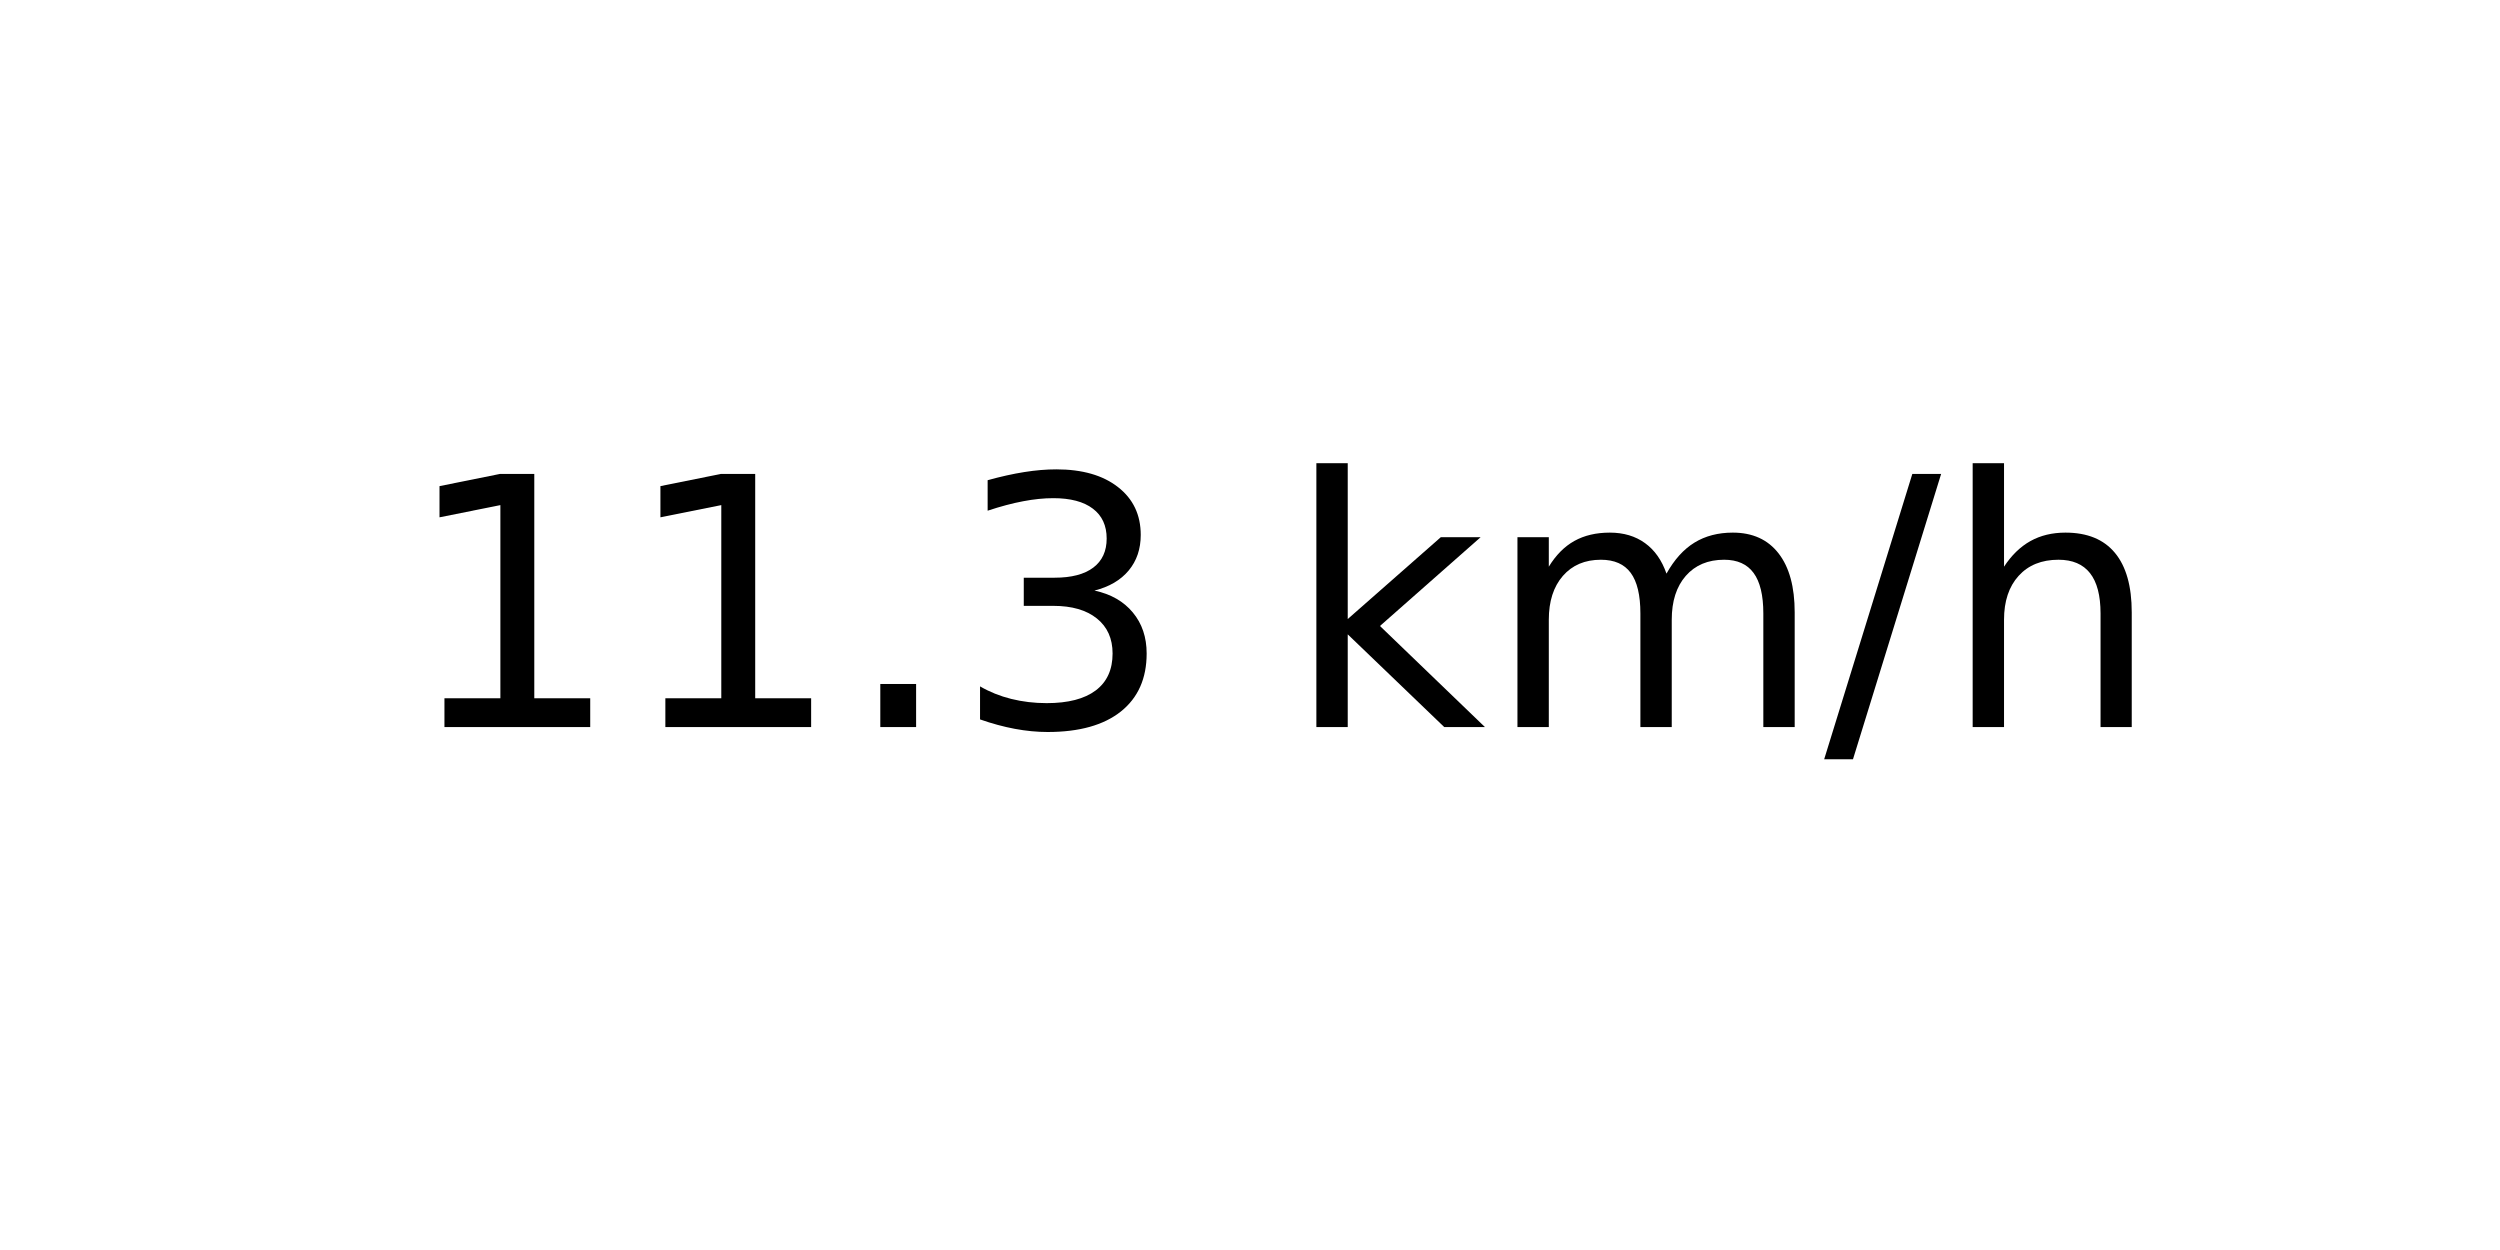
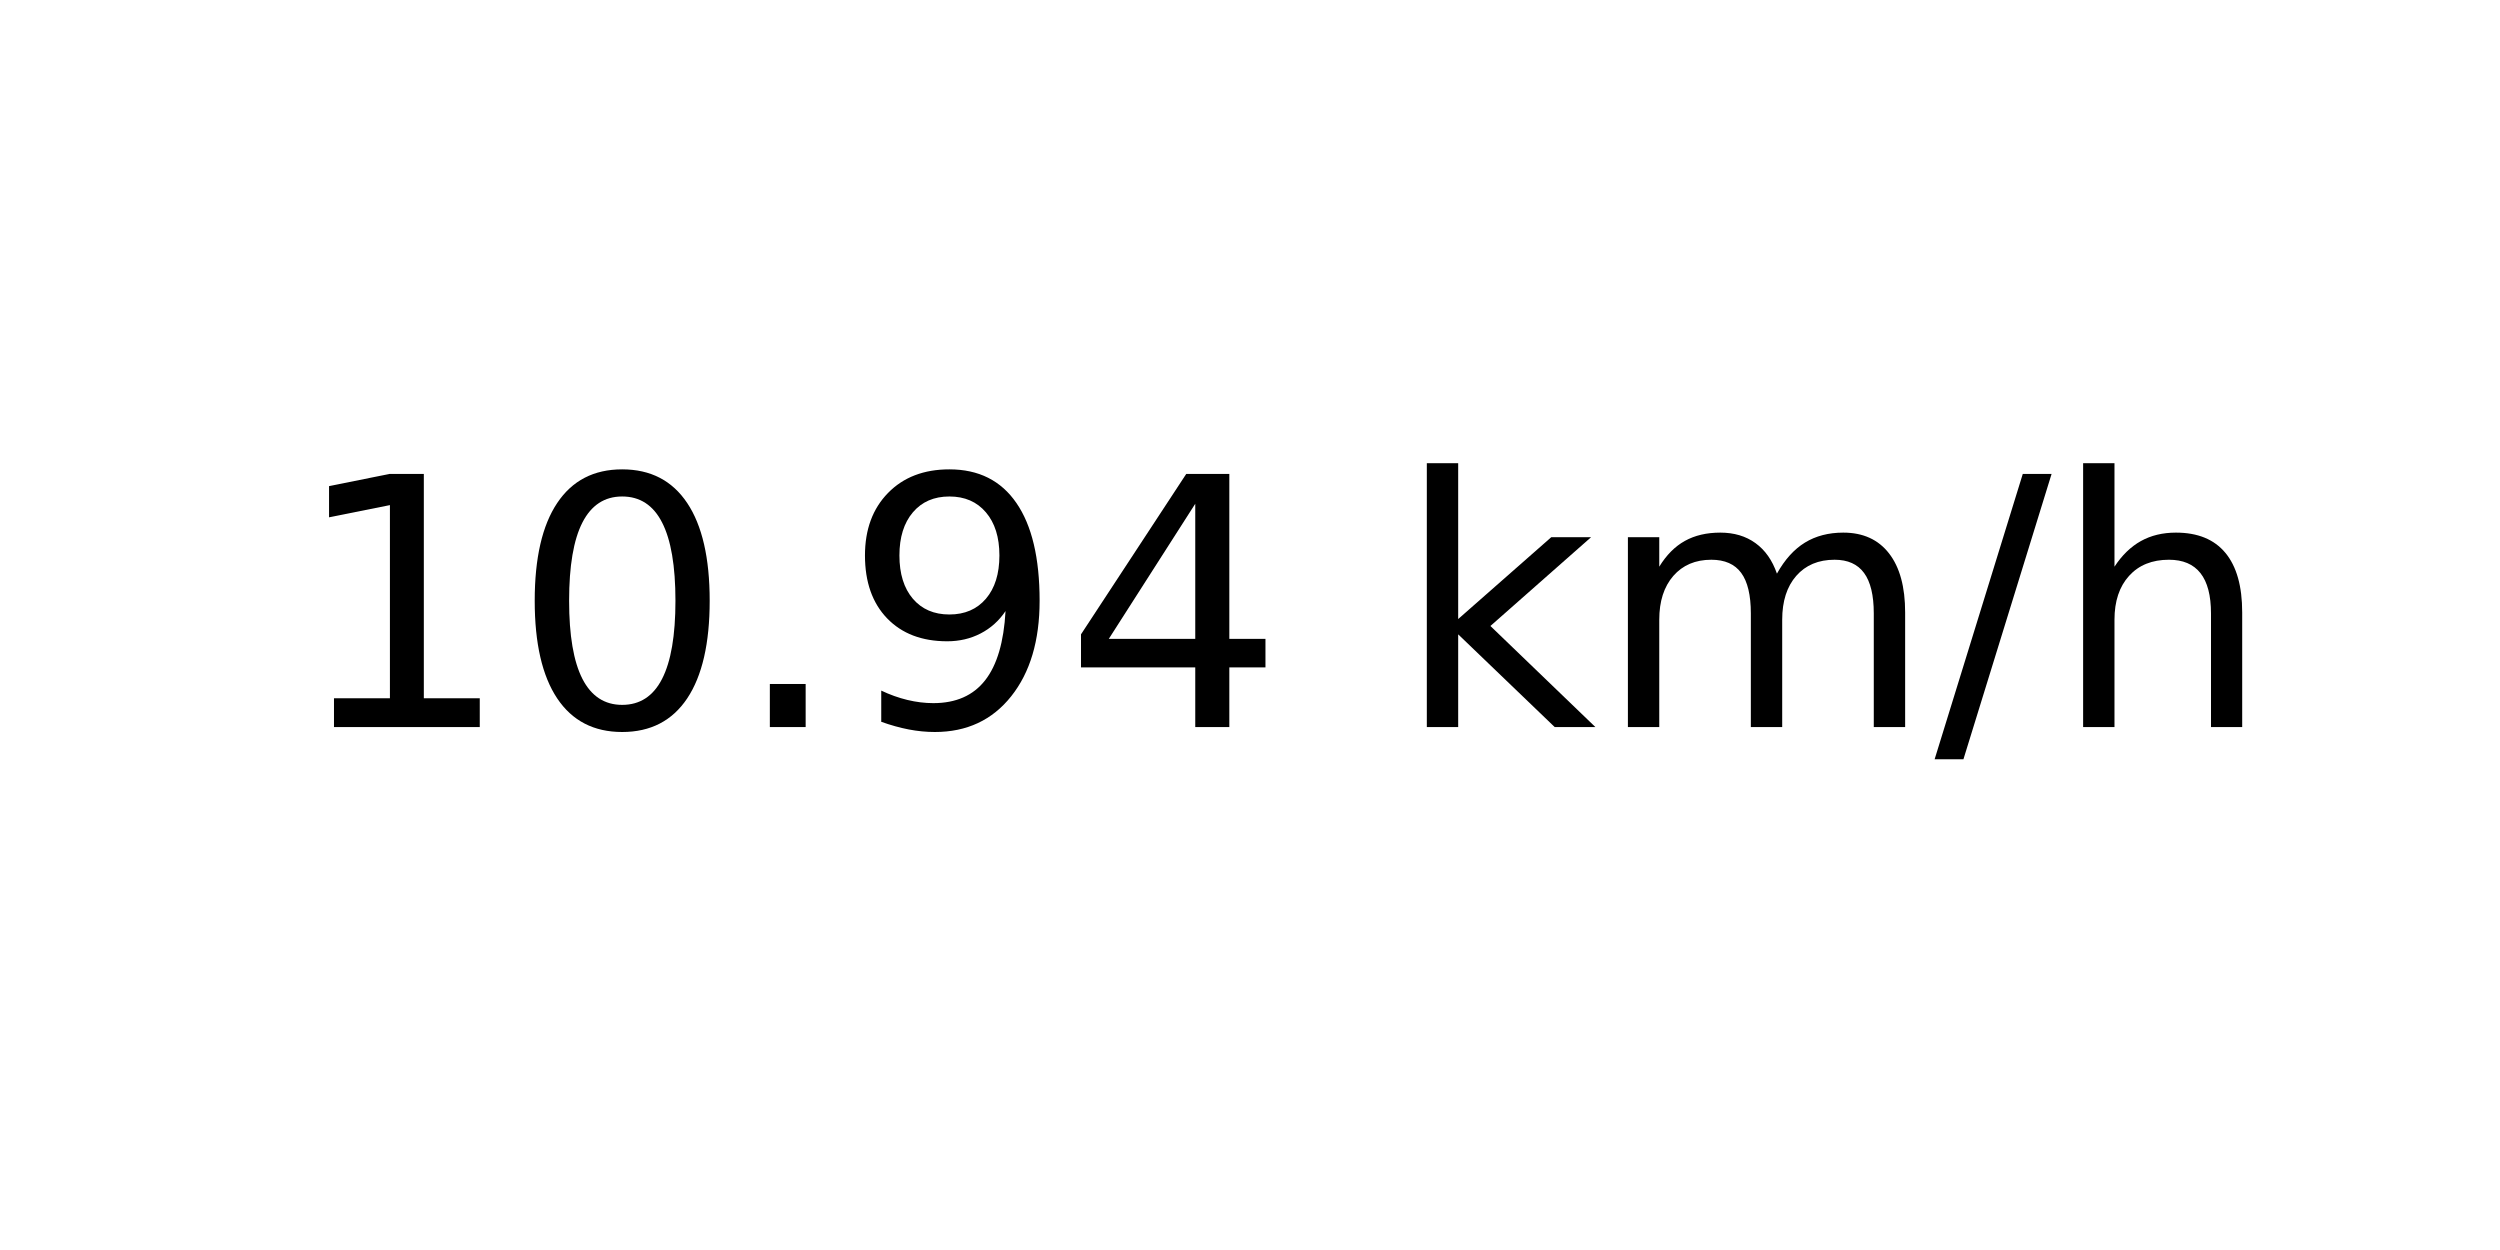
<svg xmlns="http://www.w3.org/2000/svg" xmlns:xlink="http://www.w3.org/1999/xlink" width="72pt" height="36pt" viewBox="0 0 72 36" version="1.1">
  <defs>
    <style type="text/css">*{stroke-linejoin: round; stroke-linecap: butt}</style>
  </defs>
  <g id="figure_1">
    <g id="axes_1">
      <g id="text_1">
-         <g transform="translate(11.55937 20.93937) scale(0.1 -0.1)">
+         <g transform="translate(8.378125 20.93937) scale(0.1 -0.1)">
          <defs>
            <path id="DejaVuSans-31" d="M 794 531  L 1825 531  L 1825 4091  L 703 3866  L 703 4441  L 1819 4666  L 2450 4666  L 2450 531  L 3481 531  L 3481 0  L 794 0  L 794 531  z " transform="scale(0.015625)" />
+             <path id="DejaVuSans-30" d="M 2034 4250  Q 1547 4250 1301 3770  Q 1056 3291 1056 2328  Q 1056 1369 1301 889  Q 1547 409 2034 409  Q 2525 409 2770 889  Q 3016 1369 3016 2328  Q 3016 3291 2770 3770  Q 2525 4250 2034 4250  z M 2034 4750  Q 2819 4750 3233 4129  Q 3647 3509 3647 2328  Q 3647 1150 3233 529  Q 2819 -91 2034 -91  Q 1250 -91 836 529  Q 422 1150 422 2328  Q 422 3509 836 4129  Q 1250 4750 2034 4750  z " transform="scale(0.015625)" />
            <path id="DejaVuSans-2e" d="M 684 794  L 1344 794  L 1344 0  L 684 0  L 684 794  z " transform="scale(0.015625)" />
-             <path id="DejaVuSans-33" d="M 2597 2516  Q 3050 2419 3304 2112  Q 3559 1806 3559 1356  Q 3559 666 3084 287  Q 2609 -91 1734 -91  Q 1441 -91 1130 -33  Q 819 25 488 141  L 488 750  Q 750 597 1062 519  Q 1375 441 1716 441  Q 2309 441 2620 675  Q 2931 909 2931 1356  Q 2931 1769 2642 2001  Q 2353 2234 1838 2234  L 1294 2234  L 1294 2753  L 1863 2753  Q 2328 2753 2575 2939  Q 2822 3125 2822 3475  Q 2822 3834 2567 4026  Q 2313 4219 1838 4219  Q 1578 4219 1281 4162  Q 984 4106 628 3988  L 628 4550  Q 988 4650 1302 4700  Q 1616 4750 1894 4750  Q 2613 4750 3031 4423  Q 3450 4097 3450 3541  Q 3450 3153 3228 2886  Q 3006 2619 2597 2516  z " transform="scale(0.015625)" />
+             <path id="DejaVuSans-39" d="M 703 97  L 703 672  Q 941 559 1184 500  Q 1428 441 1663 441  Q 2288 441 2617 861  Q 2947 1281 2994 2138  Q 2813 1869 2534 1725  Q 2256 1581 1919 1581  Q 1219 1581 811 2004  Q 403 2428 403 3163  Q 403 3881 828 4315  Q 1253 4750 1959 4750  Q 2769 4750 3195 4129  Q 3622 3509 3622 2328  Q 3622 1225 3098 567  Q 2575 -91 1691 -91  Q 1453 -91 1209 -44  Q 966 3 703 97  z M 1959 2075  Q 2384 2075 2632 2365  Q 2881 2656 2881 3163  Q 2881 3666 2632 3958  Q 2384 4250 1959 4250  Q 1534 4250 1286 3958  Q 1038 3666 1038 3163  Q 1038 2656 1286 2365  Q 1534 2075 1959 2075  z " transform="scale(0.015625)" />
+             <path id="DejaVuSans-34" d="M 2419 4116  L 825 1625  L 2419 1625  L 2419 4116  z M 2253 4666  L 3047 4666  L 3047 1625  L 3713 1625  L 3713 1100  L 3047 1100  L 3047 0  L 2419 0  L 2419 1100  L 313 1100  L 313 1709  L 2253 4666  z " transform="scale(0.015625)" />
            <path id="DejaVuSans-20" transform="scale(0.015625)" />
            <path id="DejaVuSans-6b" d="M 581 4863  L 1159 4863  L 1159 1991  L 2875 3500  L 3609 3500  L 1753 1863  L 3688 0  L 2938 0  L 1159 1709  L 1159 0  L 581 0  L 581 4863  z " transform="scale(0.015625)" />
            <path id="DejaVuSans-6d" d="M 3328 2828  Q 3544 3216 3844 3400  Q 4144 3584 4550 3584  Q 5097 3584 5394 3201  Q 5691 2819 5691 2113  L 5691 0  L 5113 0  L 5113 2094  Q 5113 2597 4934 2840  Q 4756 3084 4391 3084  Q 3944 3084 3684 2787  Q 3425 2491 3425 1978  L 3425 0  L 2847 0  L 2847 2094  Q 2847 2600 2669 2842  Q 2491 3084 2119 3084  Q 1678 3084 1418 2786  Q 1159 2488 1159 1978  L 1159 0  L 581 0  L 581 3500  L 1159 3500  L 1159 2956  Q 1356 3278 1631 3431  Q 1906 3584 2284 3584  Q 2666 3584 2933 3390  Q 3200 3197 3328 2828  z " transform="scale(0.015625)" />
            <path id="DejaVuSans-2f" d="M 1625 4666  L 2156 4666  L 531 -594  L 0 -594  L 1625 4666  z " transform="scale(0.015625)" />
            <path id="DejaVuSans-68" d="M 3513 2113  L 3513 0  L 2938 0  L 2938 2094  Q 2938 2591 2744 2837  Q 2550 3084 2163 3084  Q 1697 3084 1428 2787  Q 1159 2491 1159 1978  L 1159 0  L 581 0  L 581 4863  L 1159 4863  L 1159 2956  Q 1366 3272 1645 3428  Q 1925 3584 2291 3584  Q 2894 3584 3203 3211  Q 3513 2838 3513 2113  z " transform="scale(0.015625)" />
          </defs>
          <use xlink:href="#DejaVuSans-31" />
-           <use xlink:href="#DejaVuSans-31" x="63.623" />
+           <use xlink:href="#DejaVuSans-30" x="63.623" />
          <use xlink:href="#DejaVuSans-2e" x="127.246" />
-           <use xlink:href="#DejaVuSans-33" x="159.033" />
-           <use xlink:href="#DejaVuSans-20" x="222.656" />
-           <use xlink:href="#DejaVuSans-6b" x="254.443" />
-           <use xlink:href="#DejaVuSans-6d" x="312.354" />
-           <use xlink:href="#DejaVuSans-2f" x="409.766" />
-           <use xlink:href="#DejaVuSans-68" x="443.457" />
+           <use xlink:href="#DejaVuSans-39" x="159.033" />
+           <use xlink:href="#DejaVuSans-34" x="222.656" />
+           <use xlink:href="#DejaVuSans-20" x="286.279" />
+           <use xlink:href="#DejaVuSans-6b" x="318.066" />
+           <use xlink:href="#DejaVuSans-6d" x="375.977" />
+           <use xlink:href="#DejaVuSans-2f" x="473.389" />
+           <use xlink:href="#DejaVuSans-68" x="507.08" />
        </g>
      </g>
    </g>
  </g>
</svg>
